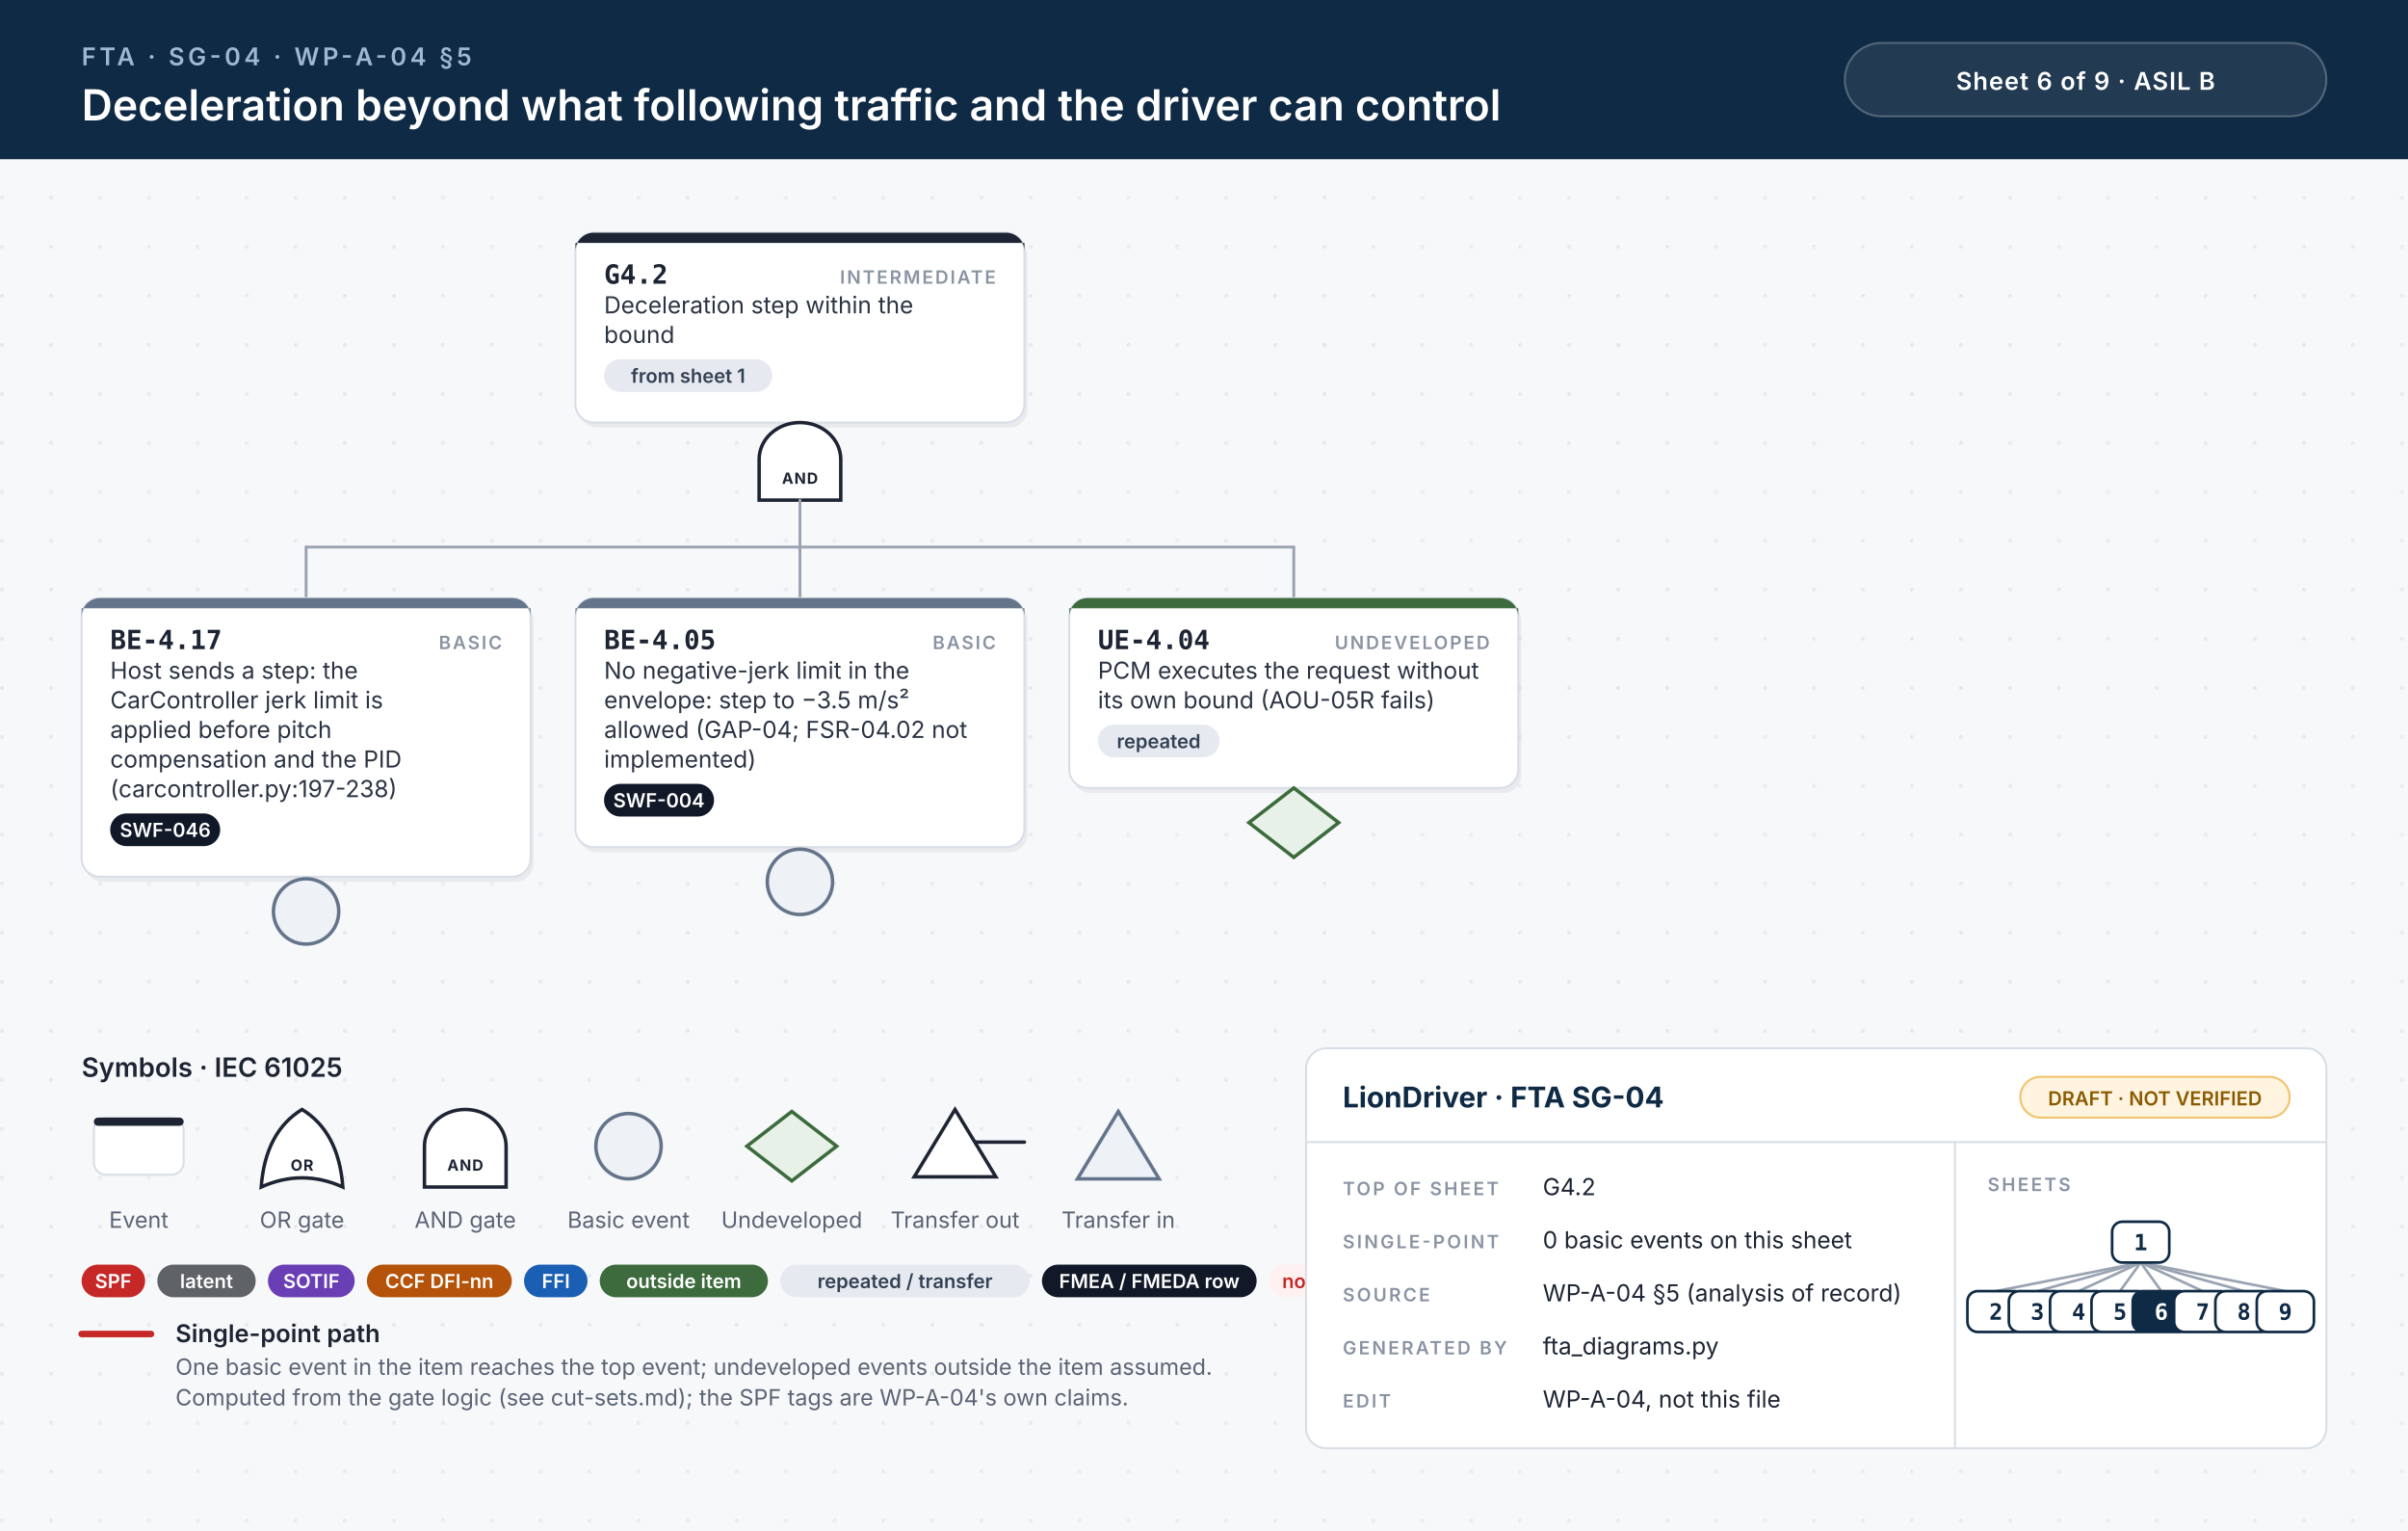
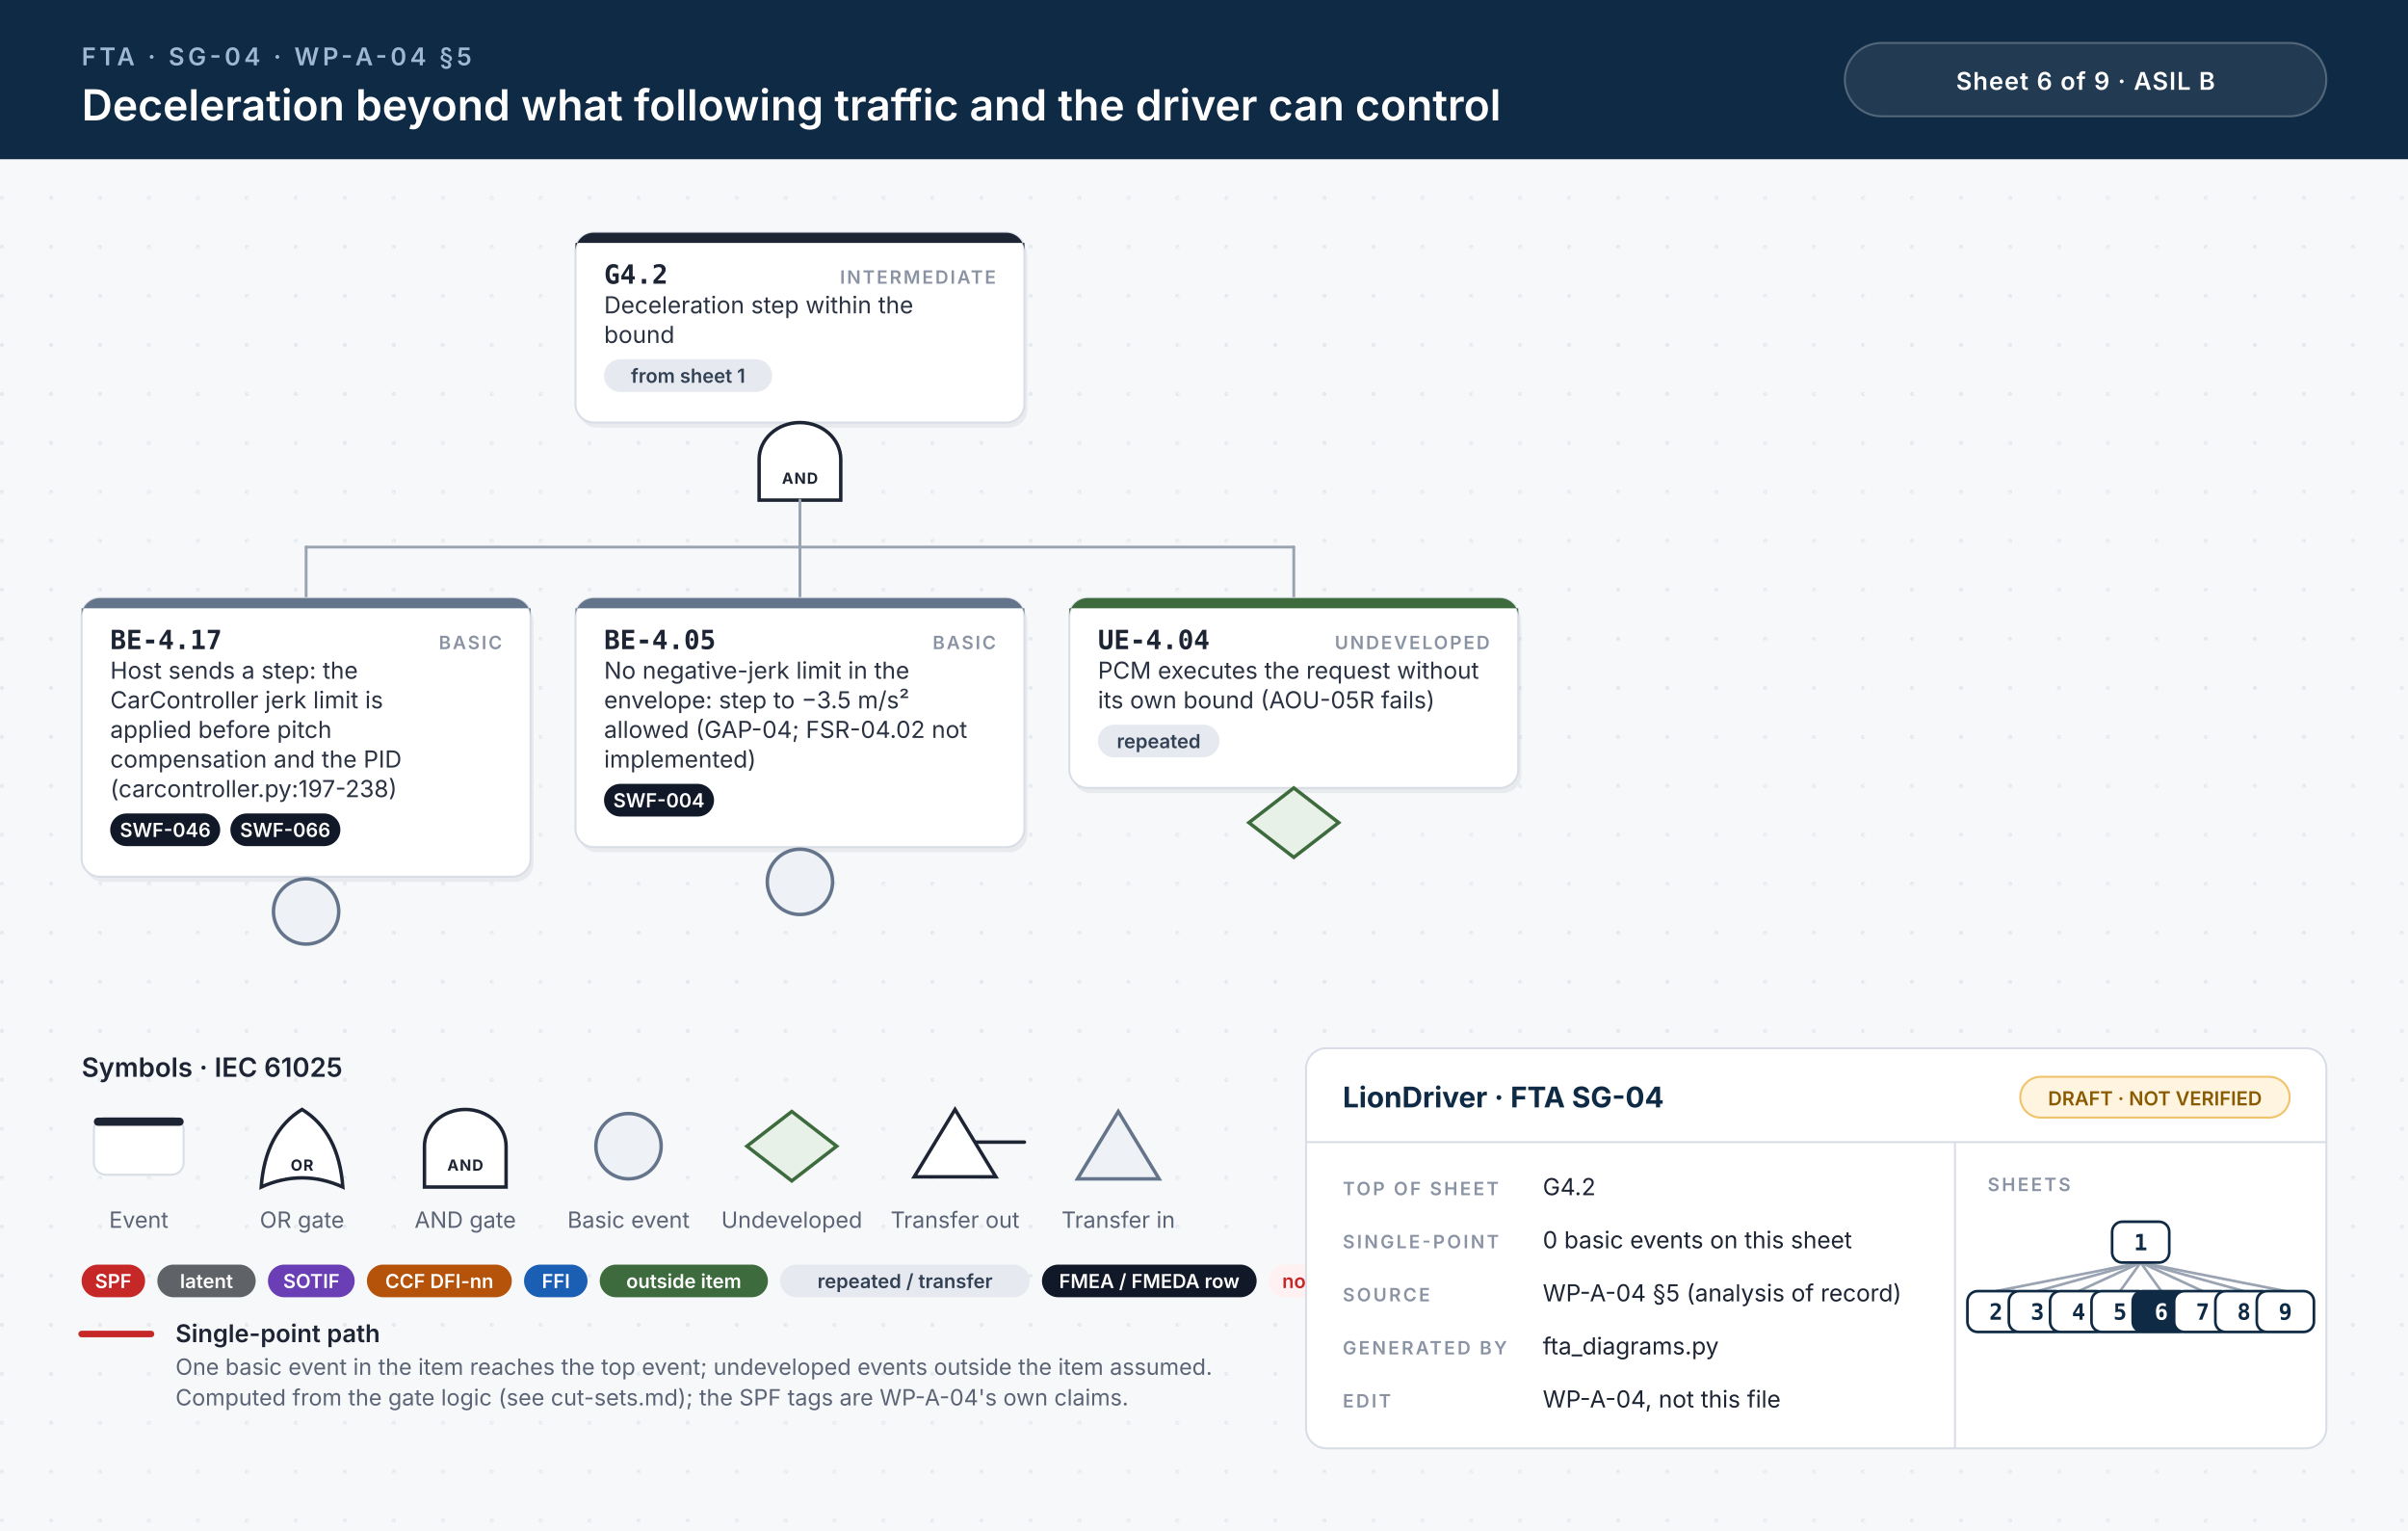
<svg xmlns="http://www.w3.org/2000/svg" width="1180" height="750" viewBox="0 0 1180 750">
  <style>.id{font:700 13px 'JetBrains Mono', Menlo, Consolas, monospace;fill:#1d2433}.kind{font:600 9px Inter, 'Helvetica Neue', Helvetica, Arial, sans-serif;letter-spacing:.1em;fill:#8a93a3;text-anchor:end}.d{font:400 11.5px Inter, 'Helvetica Neue', Helvetica, Arial, sans-serif;fill:#2b3343}.n{font:italic 400 10.5px Inter, 'Helvetica Neue', Helvetica, Arial, sans-serif;fill:#6b7385}.chip{font:600 9.5px Inter, 'Helvetica Neue', Helvetica, Arial, sans-serif;text-anchor:middle}.gl{font:700 7.5px Inter, 'Helvetica Neue', Helvetica, Arial, sans-serif;letter-spacing:.06em;text-anchor:middle}.eyebrow{font:600 12px Inter, 'Helvetica Neue', Helvetica, Arial, sans-serif;letter-spacing:.14em;fill:#9fb7d1}.title{font:600 21px Inter, 'Helvetica Neue', Helvetica, Arial, sans-serif;fill:#fff}.title2{font:600 17px Inter, 'Helvetica Neue', Helvetica, Arial, sans-serif;fill:#fff}.hc{font:600 12px Inter, 'Helvetica Neue', Helvetica, Arial, sans-serif;letter-spacing:.04em;fill:#fff;text-anchor:middle}.lh{font:600 13px Inter, 'Helvetica Neue', Helvetica, Arial, sans-serif;fill:#1d2433}.lb{font:600 12px Inter, 'Helvetica Neue', Helvetica, Arial, sans-serif;fill:#1d2433}.s{font:400 11px Inter, 'Helvetica Neue', Helvetica, Arial, sans-serif;fill:#5b6475}.tbh{font:700 14px Inter, 'Helvetica Neue', Helvetica, Arial, sans-serif;fill:#0f2a44}.k{font:600 9px Inter, 'Helvetica Neue', Helvetica, Arial, sans-serif;letter-spacing:.12em;fill:#8a93a3}.v{font:400 11.5px Inter, 'Helvetica Neue', Helvetica, Arial, sans-serif;fill:#1d2433}.mm{font:700 11px 'JetBrains Mono', Menlo, Consolas, monospace;text-anchor:middle}.w{stroke:#9aa3b2;stroke-width:1.4;stroke-linecap:round}.wh{stroke:#c62828;stroke-width:3.2;stroke-linecap:round}.shadow{fill:#0f172a;opacity:.06}</style>
  <defs>
    <pattern id="dots" width="24" height="24" patternUnits="userSpaceOnUse">
      <circle cx="1" cy="1" r="1" fill="#e3e7ee" />
    </pattern>
  </defs>
  <rect width="100%" height="100%" fill="#f7f8fa" />
  <rect y="78" width="100%" height="672" fill="url(#dots)" />
  <rect width="100%" height="78" fill="#0f2a44" />
  <text x="40" y="32" class="eyebrow">FTA · SG-04 · WP-A-04 §5</text>
  <text x="40" y="59" class="title">Deceleration beyond what following traffic and the driver can control</text>
  <rect x="904" y="21" width="236" height="36" rx="18" fill="#ffffff14" stroke="#ffffff40" />
  <text x="1022" y="44" class="hc">Sheet 6 of 9  ·  ASIL B</text>
  <rect x="283.5" y="116.5" width="220" height="93.0" rx="9" class="shadow" />
  <rect x="282.0" y="114" width="220" height="93.0" rx="9" fill="#fff" stroke="#d9dee6" stroke-width="1" />
  <path d="M291.0,114 H493.0 A9,9 0 0 1 502.0,123 V119 H282.0 V123 A9,9 0 0 1 291.0,114 Z" fill="#1d2433" />
  <text x="296.0" y="139" class="id">G4.2</text>
  <text x="488.0" y="139" class="kind">INTERMEDIATE</text>
  <text x="296.0" y="153.5" class="d">Deceleration step within the</text>
  <text x="296.0" y="168.0" class="d">bound</text>
  <rect x="296.0" y="176.0" width="82.4" height="16" rx="8" fill="#e6e9ef" />
  <text x="337.2" y="187.5" class="chip" fill="#334155">from sheet 1</text>
  <path d="M372.0,245.0 L372.0,225.0 A20,18 0 0 1 412.0,225.0 L412.0,245.0 Z" fill="#fff" stroke="#1d2433" stroke-width="1.7" />
  <text x="392.0" y="237.0" class="gl" fill="#1d2433">AND</text>
  <line x1="150.0" y1="268.0" x2="634.0" y2="268.0" class="w" />
  <line x1="392.0" y1="245.0" x2="392.0" y2="268.0" class="w" />
  <line x1="150.0" y1="268.0" x2="150.0" y2="293.0" class="w" />
  <line x1="392.0" y1="268.0" x2="392.0" y2="293.0" class="w" />
  <line x1="634.0" y1="268.0" x2="634.0" y2="293.0" class="w" />
  <rect x="41.5" y="295.5" width="220" height="136.5" rx="9" class="shadow" />
  <rect x="40" y="293.0" width="220" height="136.5" rx="9" fill="#fff" stroke="#d9dee6" stroke-width="1" />
  <path d="M49,293.0 H251 A9,9 0 0 1 260,302.0 V298.0 H40 V302.0 A9,9 0 0 1 49,293.0 Z" fill="#64748b" />
  <text x="54" y="318.0" class="id">BE-4.17</text>
  <text x="246" y="318.0" class="kind">BASIC</text>
  <text x="54" y="332.5" class="d">Host sends a step: the</text>
  <text x="54" y="347.0" class="d">CarController jerk limit is</text>
  <text x="54" y="361.5" class="d">applied before pitch</text>
  <text x="54" y="376.0" class="d">compensation and the PID</text>
  <text x="54" y="390.5" class="d">(carcontroller.py:197-238)</text>
  <rect x="54.0" y="398.5" width="53.9" height="16" rx="8" fill="#111827" />
  <text x="81.0" y="410.0" class="chip" fill="#fff">SWF-046</text>
+   <rect x="112.9" y="398.5" width="53.9" height="16" rx="8" fill="#111827" />
+   <text x="139.8" y="410.0" class="chip" fill="#fff">SWF-066</text>
  <circle cx="150.0" cy="446.5" r="16" fill="#eef1f5" stroke="#64748b" stroke-width="1.7" />
  <rect x="283.5" y="295.5" width="220" height="122.0" rx="9" class="shadow" />
  <rect x="282" y="293.0" width="220" height="122.0" rx="9" fill="#fff" stroke="#d9dee6" stroke-width="1" />
  <path d="M291,293.0 H493 A9,9 0 0 1 502,302.0 V298.0 H282 V302.0 A9,9 0 0 1 291,293.0 Z" fill="#64748b" />
  <text x="296" y="318.0" class="id">BE-4.05</text>
  <text x="488" y="318.0" class="kind">BASIC</text>
  <text x="296" y="332.5" class="d">No negative-jerk limit in the</text>
  <text x="296" y="347.0" class="d">envelope: step to −3.5 m/s²</text>
  <text x="296" y="361.5" class="d">allowed (GAP-04; FSR-04.02 not</text>
  <text x="296" y="376.0" class="d">implemented)</text>
  <rect x="296.0" y="384.0" width="53.9" height="16" rx="8" fill="#111827" />
  <text x="322.9" y="395.5" class="chip" fill="#fff">SWF-004</text>
  <circle cx="392.0" cy="432.0" r="16" fill="#eef1f5" stroke="#64748b" stroke-width="1.7" />
  <rect x="525.5" y="295.5" width="220" height="93.0" rx="9" class="shadow" />
  <rect x="524" y="293.0" width="220" height="93.0" rx="9" fill="#fff" stroke="#d9dee6" stroke-width="1" />
  <path d="M533,293.0 H735 A9,9 0 0 1 744,302.0 V298.0 H524 V302.0 A9,9 0 0 1 533,293.0 Z" fill="#3d6b3d" />
  <text x="538" y="318.0" class="id">UE-4.04</text>
  <text x="730" y="318.0" class="kind">UNDEVELOPED</text>
  <text x="538" y="332.5" class="d">PCM executes the request without</text>
  <text x="538" y="347.0" class="d">its own bound (AOU-05R fails)</text>
  <rect x="538.0" y="355.0" width="59.6" height="16" rx="8" fill="#e6e9ef" />
  <text x="567.8" y="366.5" class="chip" fill="#334155">repeated</text>
  <path d="M634.0,386.0 L656.0,403.0 L634.0,420.0 L612.0,403.0 Z" fill="#e7f1e7" stroke="#3d6b3d" stroke-width="1.7" />
  <text x="40" y="527.5" class="lh">Symbols · IEC 61025</text>
  <rect x="46" y="547.5" width="44" height="28" rx="6" fill="#fff" stroke="#d9dee6" />
  <rect x="46" y="547.5" width="44" height="4" rx="2" fill="#1d2433" />
  <text x="68" y="601.5" class="s" text-anchor="middle">Event</text>
  <path d="M128,581.5 Q148,572.5 168,581.5 Q166,554.5 148,543.5 Q130,554.5 128,581.5 Z" fill="#fff" stroke="#1d2433" stroke-width="1.7" />
  <text x="148" y="573.5" class="gl" fill="#1d2433">OR</text>
  <text x="148" y="601.5" class="s" text-anchor="middle">OR gate</text>
  <path d="M208,581.5 L208,561.5 A20,18 0 0 1 248,561.5 L248,581.5 Z" fill="#fff" stroke="#1d2433" stroke-width="1.7" />
  <text x="228" y="573.5" class="gl" fill="#1d2433">AND</text>
  <text x="228" y="601.5" class="s" text-anchor="middle">AND gate</text>
  <circle cx="308" cy="561.5" r="16" fill="#eef1f5" stroke="#64748b" stroke-width="1.7" />
  <text x="308" y="601.5" class="s" text-anchor="middle">Basic event</text>
  <path d="M388,544.5 L410,561.5 L388,578.5 L366,561.5 Z" fill="#e7f1e7" stroke="#3d6b3d" stroke-width="1.7" />
  <text x="388" y="601.5" class="s" text-anchor="middle">Undeveloped</text>
  <path d="M468,543.5 L488,576.5 L448,576.5 Z" fill="#fff" stroke="#1d2433" stroke-width="1.7" />
  <line x1="478" y1="559.5" x2="502" y2="559.5" stroke="#1d2433" stroke-width="1.7" stroke-linecap="round" />
  <text x="468" y="601.5" class="s" text-anchor="middle">Transfer out</text>
  <path d="M548,544.5 L568,577.5 L528,577.5 Z" fill="#eef1f5" stroke="#64748b" stroke-width="1.7" />
  <text x="548" y="601.5" class="s" text-anchor="middle">Transfer in</text>
  <rect x="40.0" y="619.5" width="31.1" height="16" rx="8" fill="#c62828" />
  <text x="55.5" y="631.0" class="chip" fill="#fff">SPF</text>
  <rect x="77.1" y="619.5" width="48.2" height="16" rx="8" fill="#5f6368" />
  <text x="101.2" y="631.0" class="chip" fill="#fff">latent</text>
  <rect x="131.3" y="619.5" width="42.5" height="16" rx="8" fill="#6a3fb5" />
  <text x="152.6" y="631.0" class="chip" fill="#fff">SOTIF</text>
  <rect x="179.8" y="619.5" width="71.0" height="16" rx="8" fill="#b45309" />
  <text x="215.3" y="631.0" class="chip" fill="#fff">CCF DFI-nn</text>
  <rect x="256.8" y="619.5" width="31.1" height="16" rx="8" fill="#1a5fb4" />
  <text x="272.4" y="631.0" class="chip" fill="#fff">FFI</text>
  <rect x="293.9" y="619.5" width="82.4" height="16" rx="8" fill="#3d6b3d" />
  <text x="335.1" y="631.0" class="chip" fill="#fff">outside item</text>
  <rect x="382.3" y="619.5" width="122.3" height="16" rx="8" fill="#e6e9ef" />
  <text x="443.5" y="631.0" class="chip" fill="#334155">repeated / transfer</text>
  <rect x="510.6" y="619.5" width="105.2" height="16" rx="8" fill="#111827" />
  <text x="563.2" y="631.0" class="chip" fill="#fff">FMEA / FMEDA row</text>
  <rect x="621.8" y="619.5" width="53.9" height="16" rx="8" fill="#fff1f1" />
  <text x="648.8" y="631.0" class="chip" fill="#c62828">no FMEA</text>
  <line x1="40" y1="653.5" x2="74" y2="653.5" class="wh" />
  <text x="86" y="657.5" class="lb">Single-point path</text>
  <text x="86" y="673.5" class="s">One basic event in the item reaches the top event; undeveloped events outside the item assumed.</text>
  <text x="86" y="688.5" class="s">Computed from the gate logic (see cut-sets.md); the SPF tags are WP-A-04's own claims.</text>
  <rect x="640" y="513.5" width="500" height="196" rx="10" fill="#fff" stroke="#d9dee6" />
  <line x1="640" y1="559.5" x2="1140" y2="559.5" stroke="#d9dee6" />
  <line x1="958" y1="559.5" x2="958" y2="709.5" stroke="#d9dee6" />
  <text x="658" y="542.5" class="tbh">LionDriver · FTA SG-04</text>
  <rect x="990" y="527.5" width="132" height="20" rx="10" fill="#fff4e0" stroke="#f0c36d" />
  <text x="1056" y="541.5" class="chip" fill="#8a5a00">DRAFT · NOT VERIFIED</text>
  <text x="658" y="585.5" class="k">TOP OF SHEET</text>
  <text x="756" y="585.5" class="v">G4.2</text>
  <text x="658" y="611.5" class="k">SINGLE-POINT</text>
  <text x="756" y="611.5" class="v">0 basic events on this sheet</text>
  <text x="658" y="637.5" class="k">SOURCE</text>
  <text x="756" y="637.5" class="v">WP-A-04 §5 (analysis of record)</text>
  <text x="658" y="663.5" class="k">GENERATED BY</text>
  <text x="756" y="663.5" class="v">fta_diagrams.py</text>
  <text x="658" y="689.5" class="k">EDIT</text>
  <text x="756" y="689.5" class="v">WP-A-04, not this file</text>
  <text x="974" y="583.5" class="k">SHEETS</text>
  <line x1="1049.0" y1="618.5" x2="978.1" y2="632.5" stroke="#9aa3b2" stroke-width="1.3" />
  <line x1="1049.0" y1="618.5" x2="998.4" y2="632.5" stroke="#9aa3b2" stroke-width="1.3" />
  <line x1="1049.0" y1="618.5" x2="1018.6" y2="632.5" stroke="#9aa3b2" stroke-width="1.3" />
  <line x1="1049.0" y1="618.5" x2="1038.9" y2="632.5" stroke="#9aa3b2" stroke-width="1.3" />
  <line x1="1049.0" y1="618.5" x2="1059.1" y2="632.5" stroke="#9aa3b2" stroke-width="1.3" />
  <line x1="1049.0" y1="618.5" x2="1079.4" y2="632.5" stroke="#9aa3b2" stroke-width="1.3" />
  <line x1="1049.0" y1="618.5" x2="1099.6" y2="632.5" stroke="#9aa3b2" stroke-width="1.3" />
  <line x1="1049.0" y1="618.5" x2="1119.9" y2="632.5" stroke="#9aa3b2" stroke-width="1.3" />
  <rect x="1035.0" y="598.5" width="28" height="20" rx="5" fill="#fff" stroke="#0f2a44" stroke-width="1.3" />
  <text x="1049.0" y="612.5" class="mm" fill="#0f2a44">1</text>
  <rect x="964.1" y="632.5" width="28" height="20" rx="5" fill="#fff" stroke="#0f2a44" stroke-width="1.3" />
  <text x="978.1" y="646.5" class="mm" fill="#0f2a44">2</text>
  <rect x="984.4" y="632.5" width="28" height="20" rx="5" fill="#fff" stroke="#0f2a44" stroke-width="1.3" />
  <text x="998.4" y="646.5" class="mm" fill="#0f2a44">3</text>
  <rect x="1004.6" y="632.5" width="28" height="20" rx="5" fill="#fff" stroke="#0f2a44" stroke-width="1.3" />
  <text x="1018.6" y="646.5" class="mm" fill="#0f2a44">4</text>
  <rect x="1024.9" y="632.5" width="28" height="20" rx="5" fill="#fff" stroke="#0f2a44" stroke-width="1.3" />
  <text x="1038.9" y="646.5" class="mm" fill="#0f2a44">5</text>
  <rect x="1045.1" y="632.5" width="28" height="20" rx="5" fill="#0f2a44" stroke="#0f2a44" stroke-width="1.3" />
  <text x="1059.1" y="646.5" class="mm" fill="#fff">6</text>
  <rect x="1065.4" y="632.5" width="28" height="20" rx="5" fill="#fff" stroke="#0f2a44" stroke-width="1.3" />
  <text x="1079.4" y="646.5" class="mm" fill="#0f2a44">7</text>
  <rect x="1085.6" y="632.5" width="28" height="20" rx="5" fill="#fff" stroke="#0f2a44" stroke-width="1.3" />
  <text x="1099.6" y="646.5" class="mm" fill="#0f2a44">8</text>
  <rect x="1105.9" y="632.5" width="28" height="20" rx="5" fill="#fff" stroke="#0f2a44" stroke-width="1.3" />
  <text x="1119.9" y="646.5" class="mm" fill="#0f2a44">9</text>
</svg>
